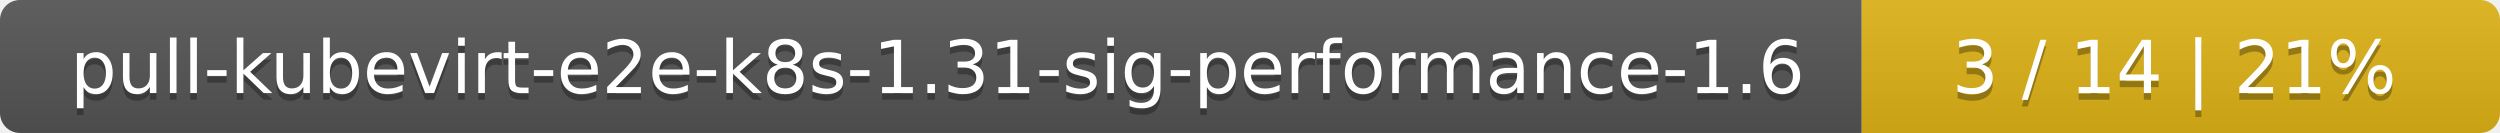
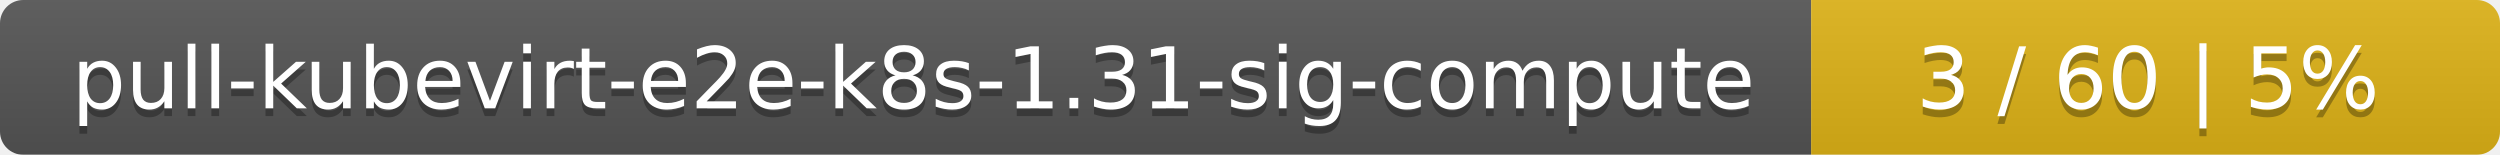
- <svg xmlns="http://www.w3.org/2000/svg" width="376" height="20">
+ <svg xmlns="http://www.w3.org/2000/svg" width="323" height="20">
  <linearGradient id="smooth" x2="0" y2="100%">
    <stop offset="0" stop-color="#bbb" stop-opacity=".1" />
    <stop offset="1" stop-opacity=".1" />
  </linearGradient>
  <mask id="round">
-     <rect width="376" height="20" rx="3" fill="#fff" />
+     <rect width="323" height="20" rx="3" fill="#fff" />
  </mask>
  <g mask="url(#round)">
-     <rect width="280" height="20" fill="#555" />
-     <rect x="280" width="96" height="20" fill="#dfb317" />
-     <rect width="376" height="20" fill="url(#smooth)" />
+     <rect width="234" height="20" fill="#555" />
+     <rect x="234" width="89" height="20" fill="#dfb317" />
+     <rect width="323" height="20" fill="url(#smooth)" />
  </g>
  <g fill="#fff" text-anchor="middle" font-family="DejaVu Sans,Verdana,Geneva,sans-serif" font-size="11">
-     <text x="141" y="15" fill="#010101" fill-opacity=".3">pull-kubevirt-e2e-k8s-1.31-sig-performance-1.6</text>
-     <text x="141" y="14">pull-kubevirt-e2e-k8s-1.31-sig-performance-1.6</text>
-     <text x="327" y="15" fill="#010101" fill-opacity=".3">3 / 14    |    21%</text>
-     <text x="327" y="14">3 / 14    |    21%</text>
+     <text x="118" y="15" fill="#010101" fill-opacity=".3">pull-kubevirt-e2e-k8s-1.31-sig-compute</text>
+     <text x="118" y="14">pull-kubevirt-e2e-k8s-1.31-sig-compute</text>
+     <text x="277.5" y="15" fill="#010101" fill-opacity=".3">3 / 60    |    5%</text>
+     <text x="277.5" y="14">3 / 60    |    5%</text>
  </g>
</svg>
